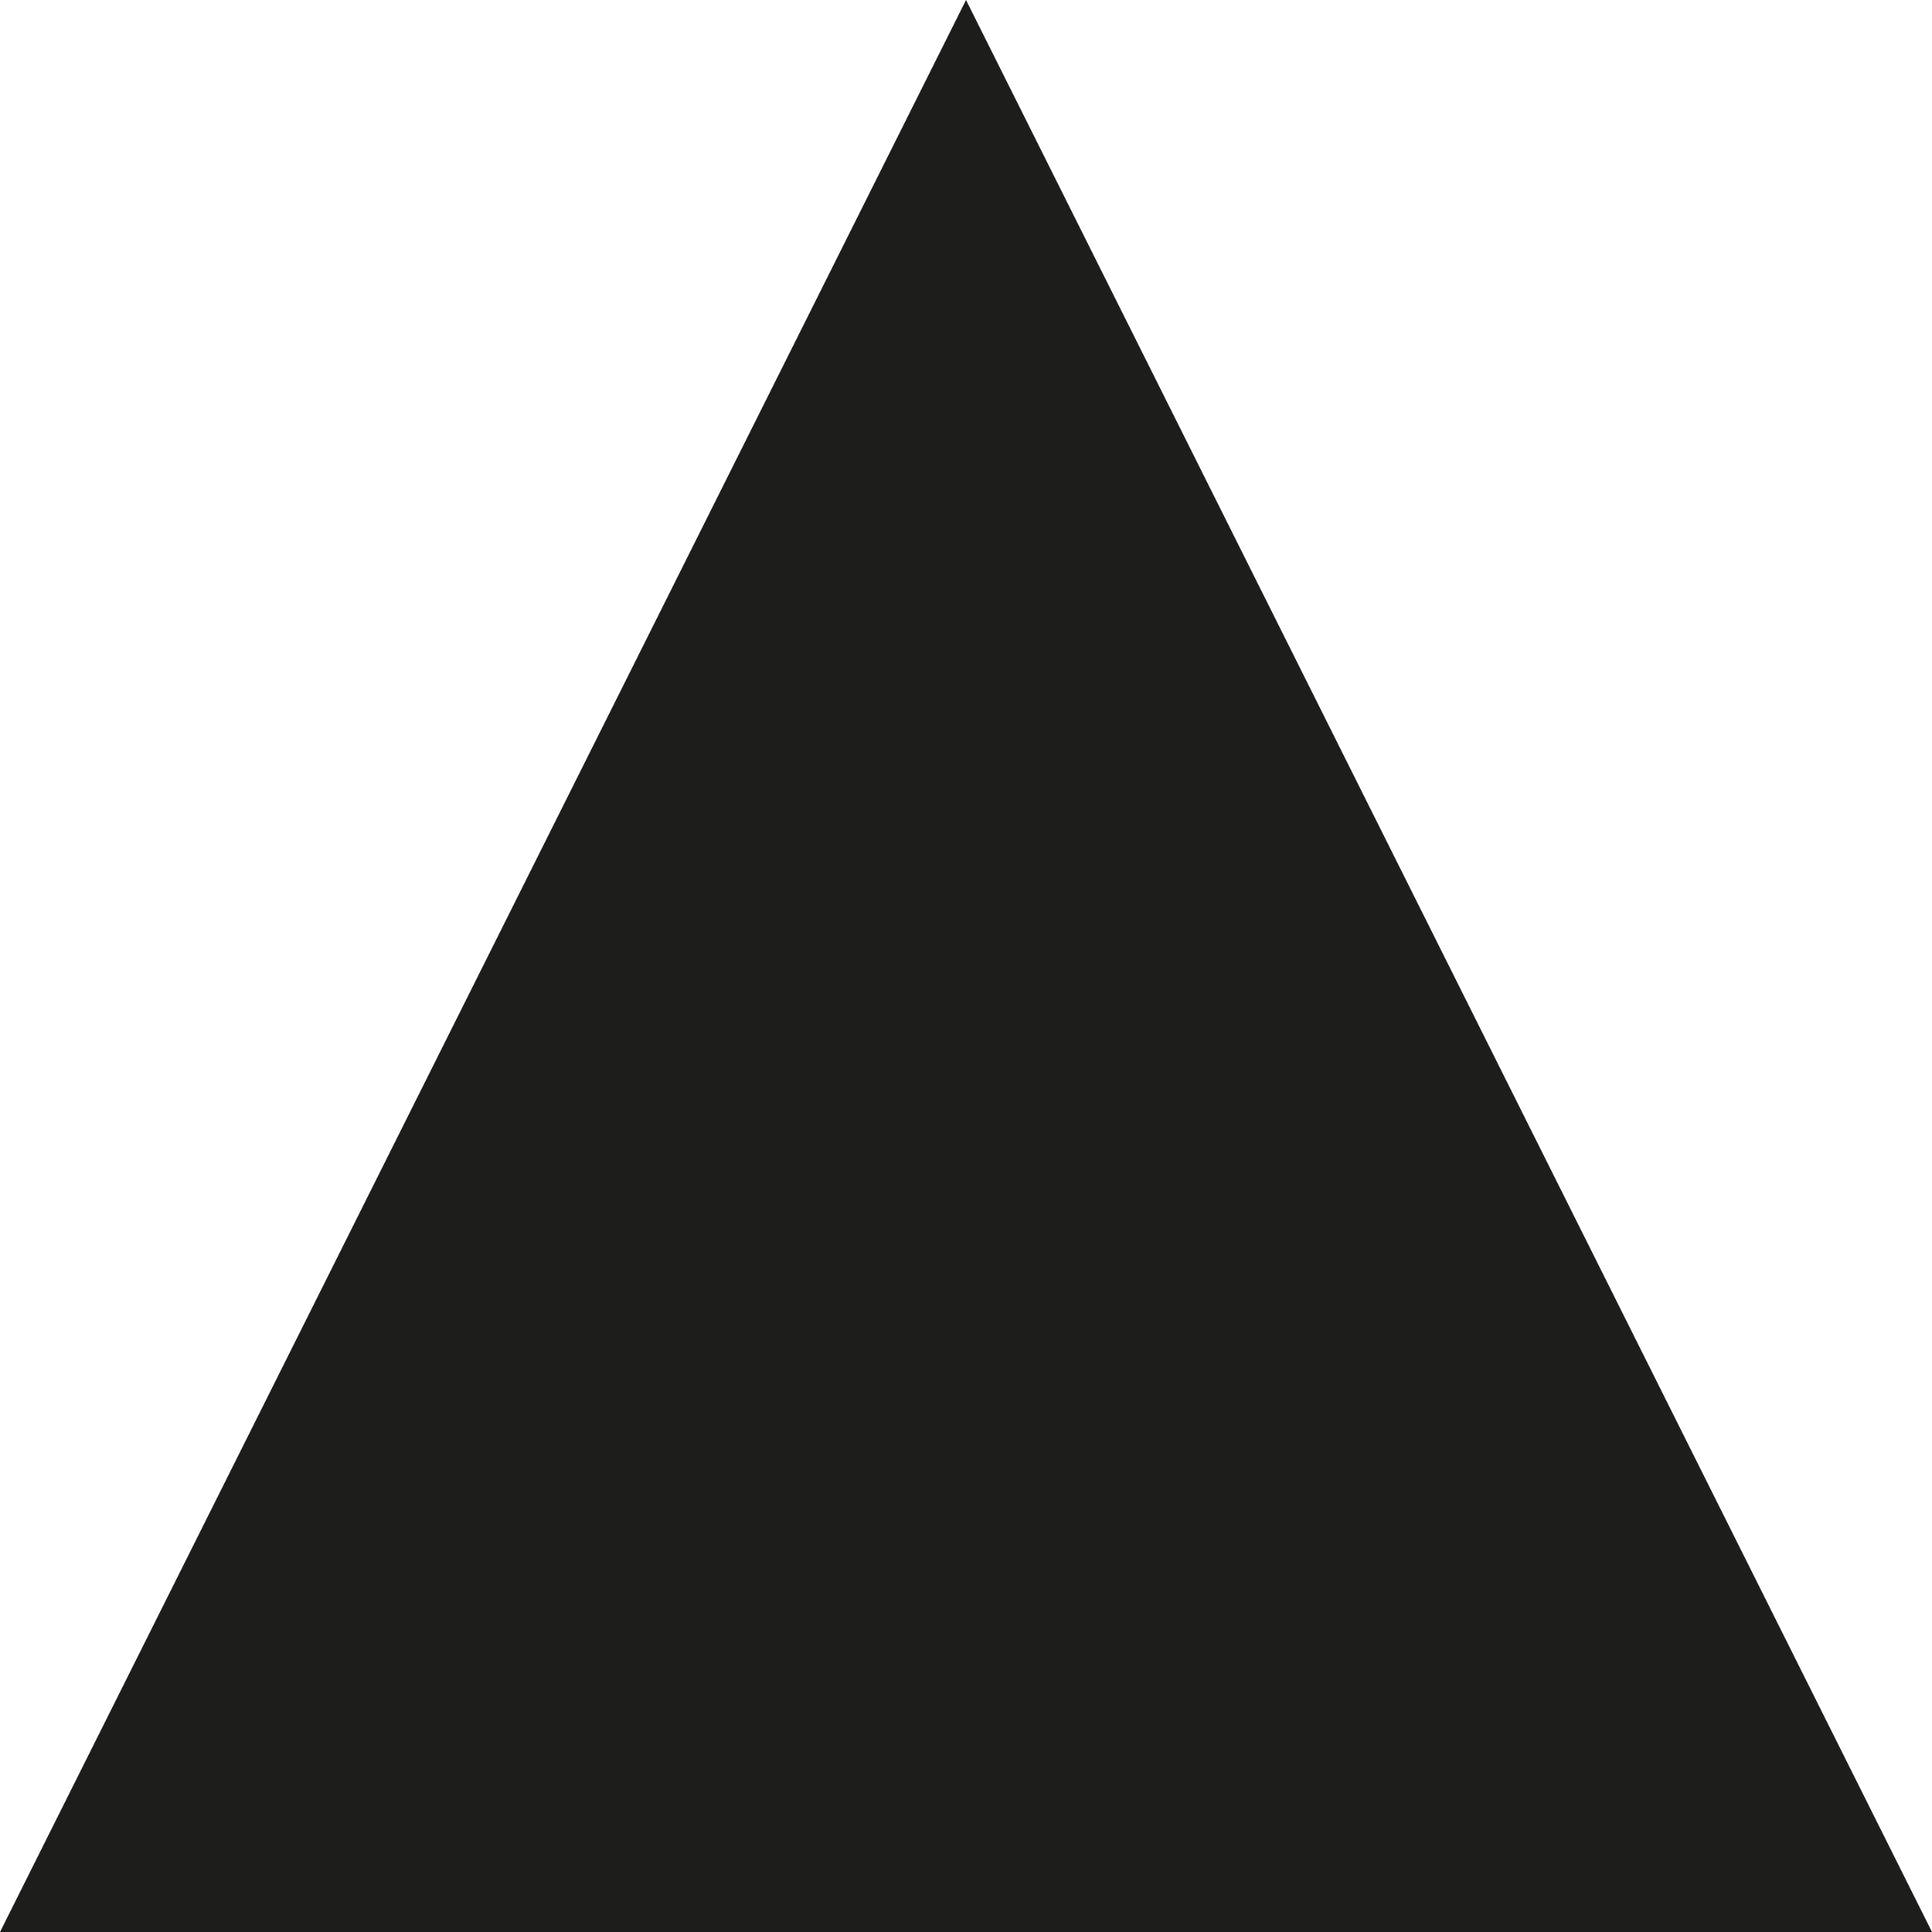
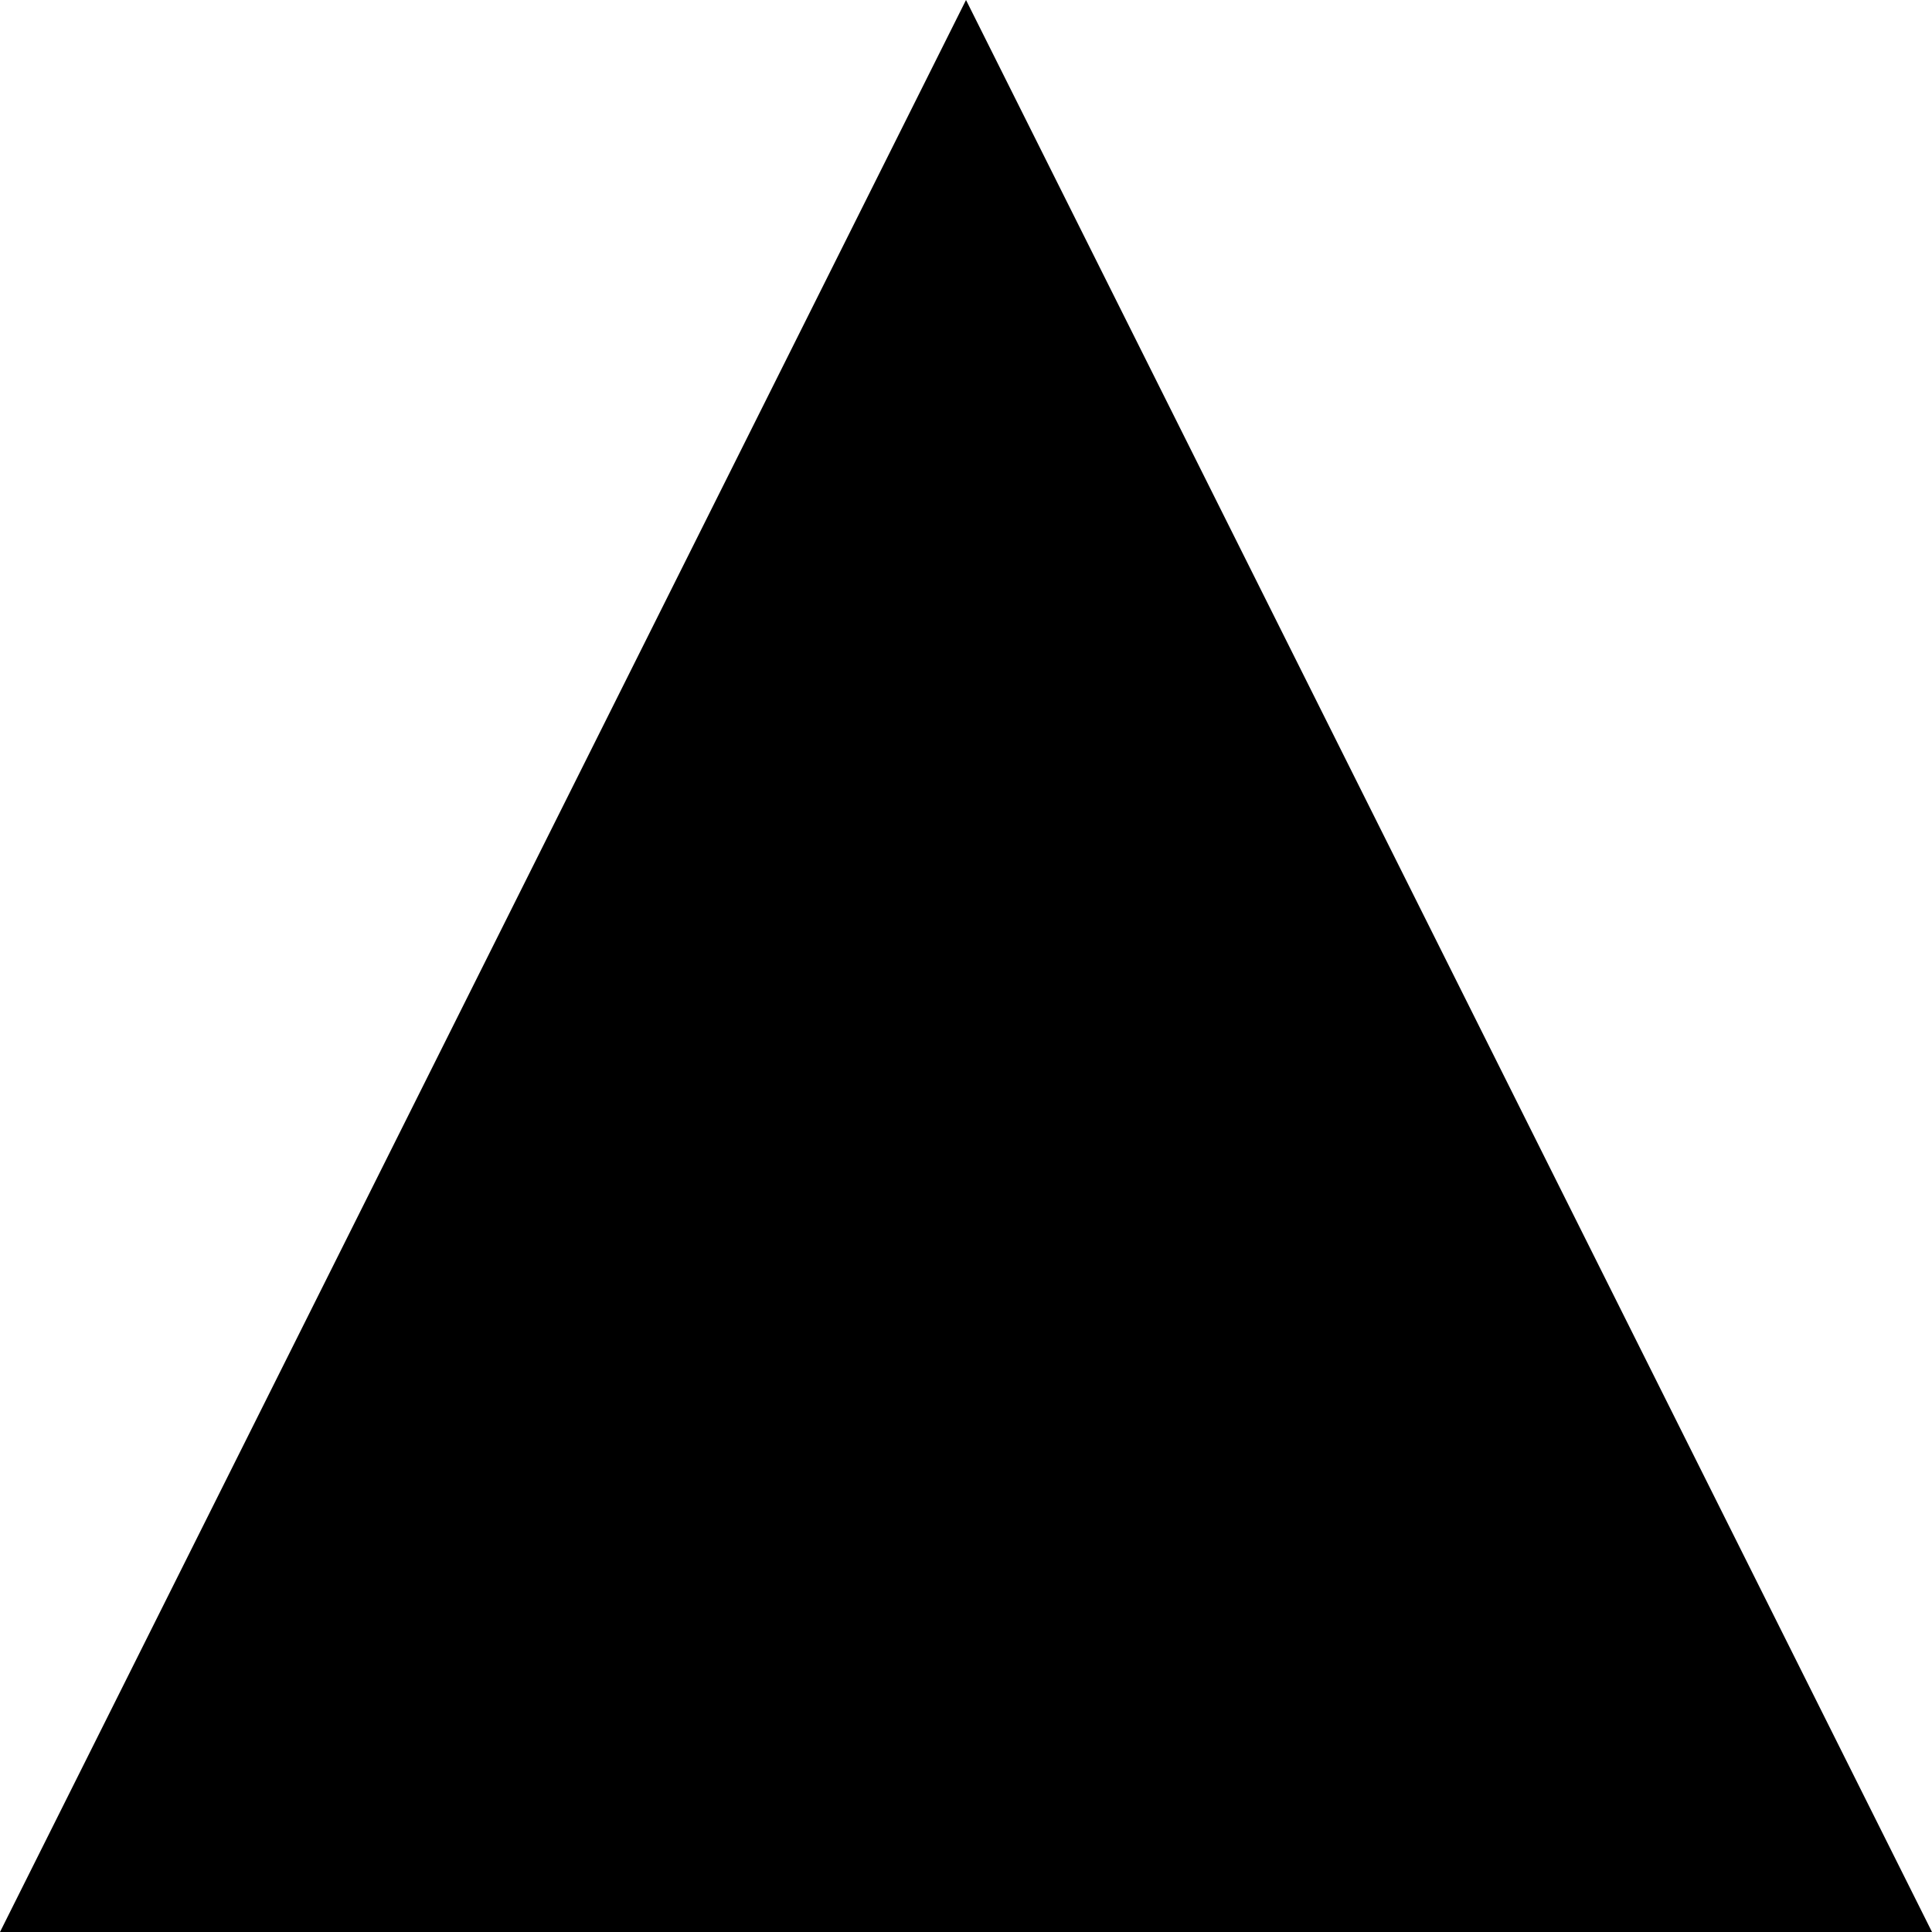
<svg xmlns="http://www.w3.org/2000/svg" version="1.1" viewBox="0 0 850.39 850.39">
-   <defs>
-     <style>
-       .cls-1 {
-         fill: #1d1d1b;
-       }
-     </style>
-   </defs>
  <g>
    <g id="Livello_1">
-       <polyline class="cls-1" points="425.2 0 850.39 850.39 0 850.39" />
+       <polyline points="425.2 0 850.39 850.39 0 850.39" />
    </g>
  </g>
</svg>
